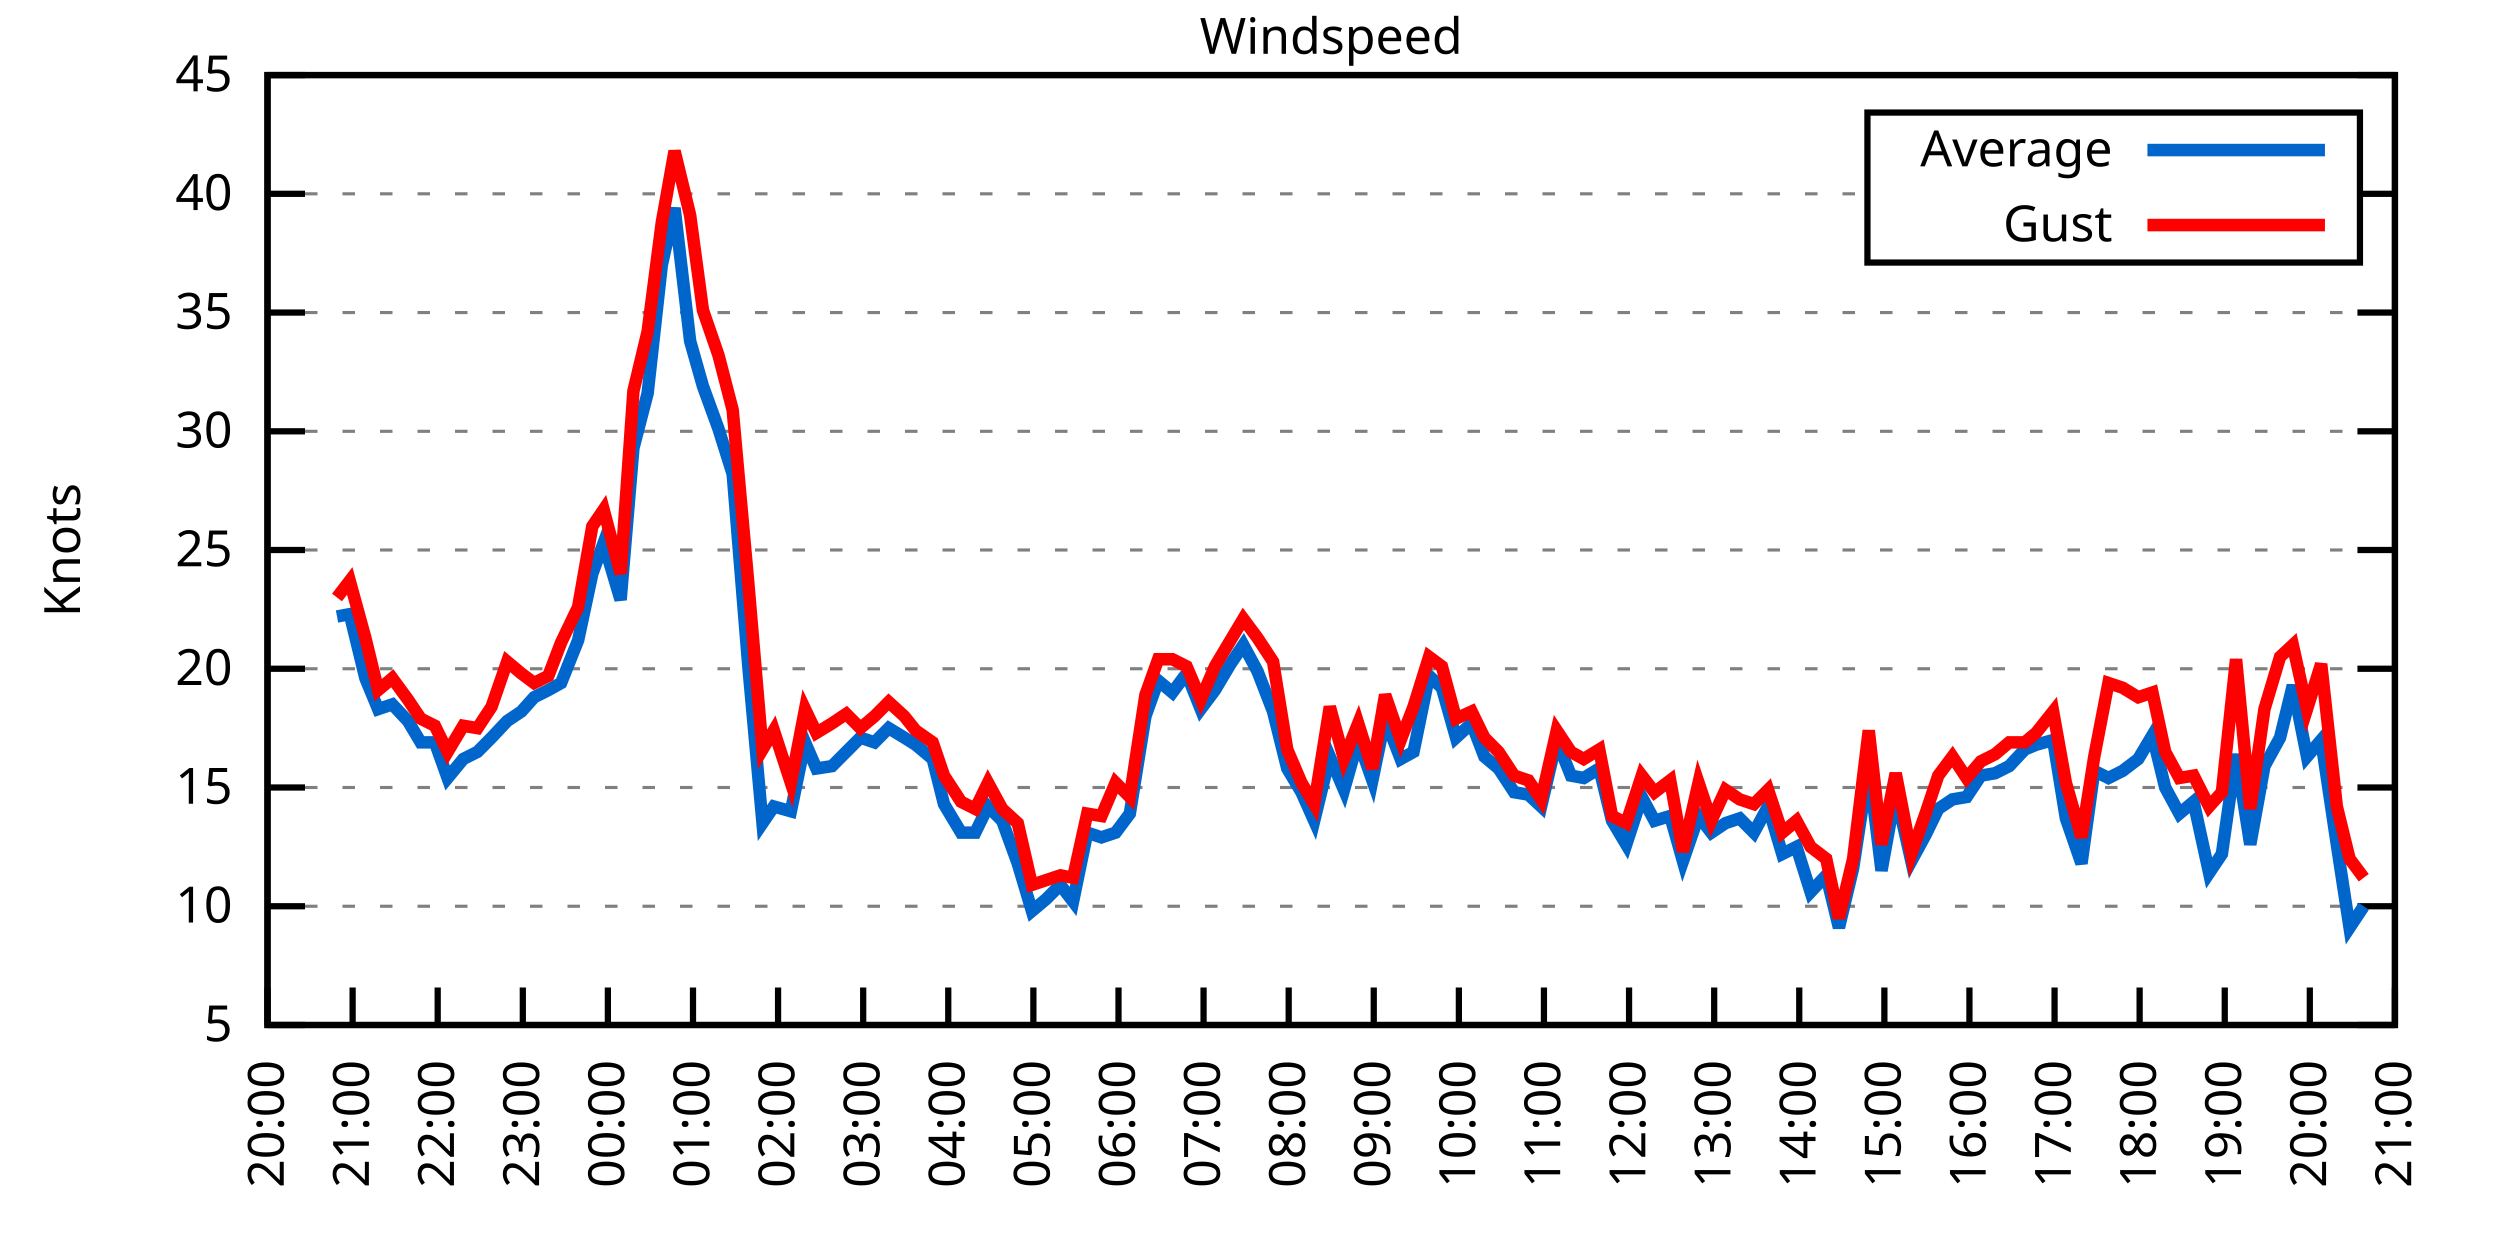
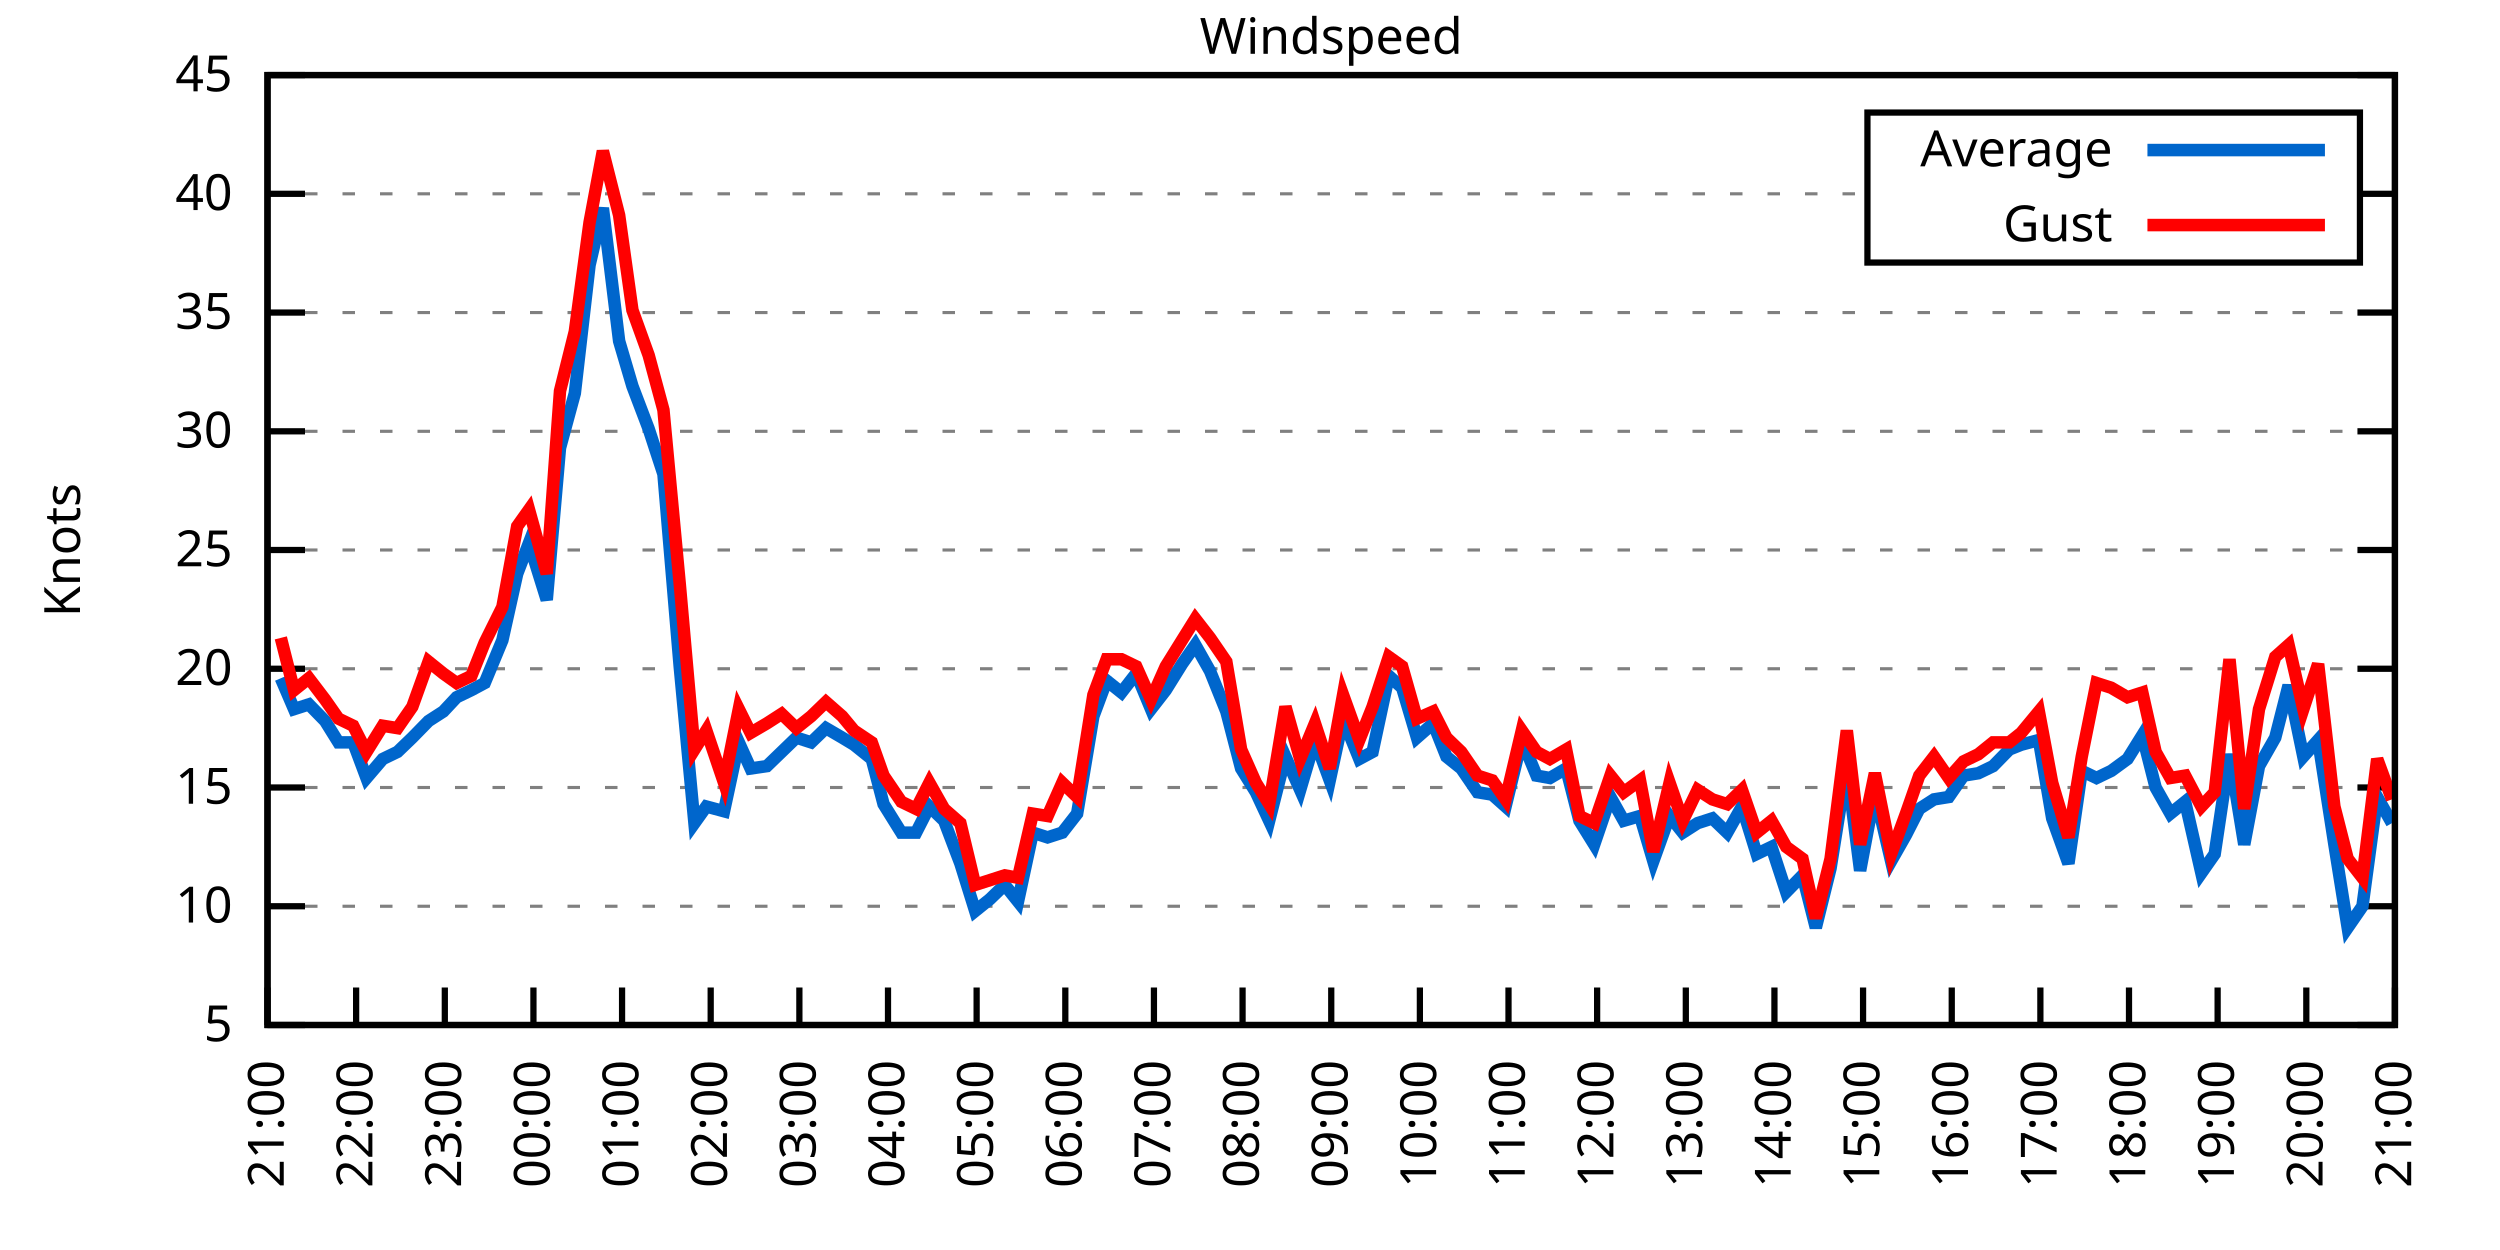
<svg xmlns="http://www.w3.org/2000/svg" xmlns:xlink="http://www.w3.org/1999/xlink" width="400" height="200" viewBox="0 0 400 200">
  <g id="gnuplot_canvas">
    <rect x="0" y="0" width="400" height="200" fill="none" />
    <defs>
      <circle id="gpDot" r="0.5" stroke-width="0.5" stroke="currentColor" />
      <path id="gpPt0" stroke-width="0.333" stroke="currentColor" d="M-1,0 h2 M0,-1 v2" />
      <path id="gpPt1" stroke-width="0.333" stroke="currentColor" d="M-1,-1 L1,1 M1,-1 L-1,1" />
      <path id="gpPt2" stroke-width="0.333" stroke="currentColor" d="M-1,0 L1,0 M0,-1 L0,1 M-1,-1 L1,1 M-1,1 L1,-1" />
      <rect id="gpPt3" stroke-width="0.333" stroke="currentColor" x="-1" y="-1" width="2" height="2" />
      <rect id="gpPt4" stroke-width="0.333" stroke="currentColor" fill="currentColor" x="-1" y="-1" width="2" height="2" />
      <circle id="gpPt5" stroke-width="0.333" stroke="currentColor" cx="0" cy="0" r="1" />
      <use xlink:href="#gpPt5" id="gpPt6" fill="currentColor" stroke="none" />
      <path id="gpPt7" stroke-width="0.333" stroke="currentColor" d="M0,-1.33 L-1.33,0.67 L1.33,0.67 z" />
      <use xlink:href="#gpPt7" id="gpPt8" fill="currentColor" stroke="none" />
      <use xlink:href="#gpPt7" id="gpPt9" stroke="currentColor" transform="rotate(180)" />
      <use xlink:href="#gpPt9" id="gpPt10" fill="currentColor" stroke="none" />
      <use xlink:href="#gpPt3" id="gpPt11" stroke="currentColor" transform="rotate(45)" />
      <use xlink:href="#gpPt11" id="gpPt12" fill="currentColor" stroke="none" />
      <path id="gpPt13" stroke-width="0.333" stroke="currentColor" d="M0,1.330 L1.265,0.411 L0.782,-1.067 L-0.782,-1.076 L-1.265,0.411 z" />
      <use xlink:href="#gpPt13" id="gpPt14" fill="currentColor" stroke="none" />
      <filter id="textbox" filterUnits="objectBoundingBox" x="0" y="0" height="1" width="1">
        <feFlood flood-color="white" flood-opacity="1" result="bgnd" />
        <feComposite in="SourceGraphic" in2="bgnd" operator="atop" />
      </filter>
      <filter id="greybox" filterUnits="objectBoundingBox" x="0" y="0" height="1" width="1">
        <feFlood flood-color="lightgrey" flood-opacity="1" result="grey" />
        <feComposite in="SourceGraphic" in2="grey" operator="atop" />
      </filter>
    </defs>
    <g fill="none" color="white" stroke="currentColor" stroke-width="1.00" stroke-linecap="butt" stroke-linejoin="miter">
</g>
    <g fill="none" color="black" stroke="currentColor" stroke-width="1.00" stroke-linecap="butt" stroke-linejoin="miter">
      <g stroke="none" shape-rendering="crispEdges">
        <polygon fill="rgb(255, 255, 255)" points="42.80,164.00 383.18,164.00 383.18,12.02 42.80,12.02 " />
      </g>
    </g>
    <g fill="none" color="black" stroke="currentColor" stroke-width="1.00" stroke-linecap="butt" stroke-linejoin="miter">
</g>
    <g fill="none" color="black" stroke="black" stroke-width="0.50" stroke-linecap="butt" stroke-linejoin="miter">
</g>
    <g fill="none" color="gray" stroke="currentColor" stroke-width="0.50" stroke-linecap="butt" stroke-linejoin="miter">
      <path stroke="gray" stroke-dasharray="2,4" class="gridline" d="M42.80,164.00 L383.19,164.00  " />
    </g>
    <g fill="none" color="gray" stroke="gray" stroke-width="1.00" stroke-linecap="butt" stroke-linejoin="miter">
</g>
    <g fill="none" color="black" stroke="currentColor" stroke-width="1.00" stroke-linecap="butt" stroke-linejoin="miter">
      <path stroke="black" d="M42.80,164.00 L48.80,164.00 M383.19,164.00 L377.19,164.00  " />
      <g transform="translate(37.20,166.60)" stroke="none" fill="black" font-family="Sans" font-size="8.00" text-anchor="end">
        <text>
          <tspan font-family="Sans"> 5</tspan>
        </text>
      </g>
    </g>
    <g fill="none" color="black" stroke="currentColor" stroke-width="1.00" stroke-linecap="butt" stroke-linejoin="miter">
</g>
    <g fill="none" color="black" stroke="black" stroke-width="0.50" stroke-linecap="butt" stroke-linejoin="miter">
</g>
    <g fill="none" color="gray" stroke="currentColor" stroke-width="0.50" stroke-linecap="butt" stroke-linejoin="miter">
      <path stroke="gray" stroke-dasharray="2,4" class="gridline" d="M42.80,145.00 L383.19,145.00  " />
    </g>
    <g fill="none" color="gray" stroke="gray" stroke-width="1.00" stroke-linecap="butt" stroke-linejoin="miter">
</g>
    <g fill="none" color="black" stroke="currentColor" stroke-width="1.00" stroke-linecap="butt" stroke-linejoin="miter">
      <path stroke="black" d="M42.80,145.00 L48.80,145.00 M383.19,145.00 L377.19,145.00  " />
      <g transform="translate(37.20,147.60)" stroke="none" fill="black" font-family="Sans" font-size="8.00" text-anchor="end">
        <text>
          <tspan font-family="Sans"> 10</tspan>
        </text>
      </g>
    </g>
    <g fill="none" color="black" stroke="currentColor" stroke-width="1.00" stroke-linecap="butt" stroke-linejoin="miter">
</g>
    <g fill="none" color="black" stroke="black" stroke-width="0.50" stroke-linecap="butt" stroke-linejoin="miter">
</g>
    <g fill="none" color="gray" stroke="currentColor" stroke-width="0.50" stroke-linecap="butt" stroke-linejoin="miter">
      <path stroke="gray" stroke-dasharray="2,4" class="gridline" d="M42.80,126.00 L383.19,126.00  " />
    </g>
    <g fill="none" color="gray" stroke="gray" stroke-width="1.00" stroke-linecap="butt" stroke-linejoin="miter">
</g>
    <g fill="none" color="black" stroke="currentColor" stroke-width="1.00" stroke-linecap="butt" stroke-linejoin="miter">
      <path stroke="black" d="M42.80,126.00 L48.80,126.00 M383.19,126.00 L377.19,126.00  " />
      <g transform="translate(37.20,128.60)" stroke="none" fill="black" font-family="Sans" font-size="8.00" text-anchor="end">
        <text>
          <tspan font-family="Sans"> 15</tspan>
        </text>
      </g>
    </g>
    <g fill="none" color="black" stroke="currentColor" stroke-width="1.00" stroke-linecap="butt" stroke-linejoin="miter">
</g>
    <g fill="none" color="black" stroke="black" stroke-width="0.50" stroke-linecap="butt" stroke-linejoin="miter">
</g>
    <g fill="none" color="gray" stroke="currentColor" stroke-width="0.50" stroke-linecap="butt" stroke-linejoin="miter">
      <path stroke="gray" stroke-dasharray="2,4" class="gridline" d="M42.80,107.00 L383.19,107.00  " />
    </g>
    <g fill="none" color="gray" stroke="gray" stroke-width="1.00" stroke-linecap="butt" stroke-linejoin="miter">
</g>
    <g fill="none" color="black" stroke="currentColor" stroke-width="1.00" stroke-linecap="butt" stroke-linejoin="miter">
      <path stroke="black" d="M42.80,107.00 L48.80,107.00 M383.19,107.00 L377.19,107.00  " />
      <g transform="translate(37.20,109.60)" stroke="none" fill="black" font-family="Sans" font-size="8.00" text-anchor="end">
        <text>
          <tspan font-family="Sans"> 20</tspan>
        </text>
      </g>
    </g>
    <g fill="none" color="black" stroke="currentColor" stroke-width="1.00" stroke-linecap="butt" stroke-linejoin="miter">
</g>
    <g fill="none" color="black" stroke="black" stroke-width="0.50" stroke-linecap="butt" stroke-linejoin="miter">
</g>
    <g fill="none" color="gray" stroke="currentColor" stroke-width="0.50" stroke-linecap="butt" stroke-linejoin="miter">
      <path stroke="gray" stroke-dasharray="2,4" class="gridline" d="M42.80,88.00 L383.19,88.00  " />
    </g>
    <g fill="none" color="gray" stroke="gray" stroke-width="1.00" stroke-linecap="butt" stroke-linejoin="miter">
</g>
    <g fill="none" color="black" stroke="currentColor" stroke-width="1.00" stroke-linecap="butt" stroke-linejoin="miter">
      <path stroke="black" d="M42.80,88.00 L48.80,88.00 M383.19,88.00 L377.19,88.00  " />
      <g transform="translate(37.20,90.60)" stroke="none" fill="black" font-family="Sans" font-size="8.00" text-anchor="end">
        <text>
          <tspan font-family="Sans"> 25</tspan>
        </text>
      </g>
    </g>
    <g fill="none" color="black" stroke="currentColor" stroke-width="1.00" stroke-linecap="butt" stroke-linejoin="miter">
</g>
    <g fill="none" color="black" stroke="black" stroke-width="0.50" stroke-linecap="butt" stroke-linejoin="miter">
</g>
    <g fill="none" color="gray" stroke="currentColor" stroke-width="0.50" stroke-linecap="butt" stroke-linejoin="miter">
      <path stroke="gray" stroke-dasharray="2,4" class="gridline" d="M42.80,69.01 L383.19,69.01  " />
    </g>
    <g fill="none" color="gray" stroke="gray" stroke-width="1.00" stroke-linecap="butt" stroke-linejoin="miter">
</g>
    <g fill="none" color="black" stroke="currentColor" stroke-width="1.00" stroke-linecap="butt" stroke-linejoin="miter">
      <path stroke="black" d="M42.80,69.01 L48.80,69.01 M383.19,69.01 L377.19,69.01  " />
      <g transform="translate(37.20,71.61)" stroke="none" fill="black" font-family="Sans" font-size="8.00" text-anchor="end">
        <text>
          <tspan font-family="Sans"> 30</tspan>
        </text>
      </g>
    </g>
    <g fill="none" color="black" stroke="currentColor" stroke-width="1.00" stroke-linecap="butt" stroke-linejoin="miter">
</g>
    <g fill="none" color="black" stroke="black" stroke-width="0.50" stroke-linecap="butt" stroke-linejoin="miter">
</g>
    <g fill="none" color="gray" stroke="currentColor" stroke-width="0.50" stroke-linecap="butt" stroke-linejoin="miter">
      <path stroke="gray" stroke-dasharray="2,4" class="gridline" d="M42.80,50.01 L383.19,50.01  " />
    </g>
    <g fill="none" color="gray" stroke="gray" stroke-width="1.00" stroke-linecap="butt" stroke-linejoin="miter">
</g>
    <g fill="none" color="black" stroke="currentColor" stroke-width="1.00" stroke-linecap="butt" stroke-linejoin="miter">
      <path stroke="black" d="M42.80,50.01 L48.80,50.01 M383.19,50.01 L377.19,50.01  " />
      <g transform="translate(37.20,52.61)" stroke="none" fill="black" font-family="Sans" font-size="8.00" text-anchor="end">
        <text>
          <tspan font-family="Sans"> 35</tspan>
        </text>
      </g>
    </g>
    <g fill="none" color="black" stroke="currentColor" stroke-width="1.00" stroke-linecap="butt" stroke-linejoin="miter">
</g>
    <g fill="none" color="black" stroke="black" stroke-width="0.50" stroke-linecap="butt" stroke-linejoin="miter">
</g>
    <g fill="none" color="gray" stroke="currentColor" stroke-width="0.50" stroke-linecap="butt" stroke-linejoin="miter">
      <path stroke="gray" stroke-dasharray="2,4" class="gridline" d="M42.80,31.01 L298.79,31.01 M377.59,31.01 L383.19,31.01  " />
    </g>
    <g fill="none" color="gray" stroke="gray" stroke-width="1.00" stroke-linecap="butt" stroke-linejoin="miter">
</g>
    <g fill="none" color="black" stroke="currentColor" stroke-width="1.00" stroke-linecap="butt" stroke-linejoin="miter">
      <path stroke="black" d="M42.80,31.01 L48.80,31.01 M383.19,31.01 L377.19,31.01  " />
      <g transform="translate(37.20,33.61)" stroke="none" fill="black" font-family="Sans" font-size="8.00" text-anchor="end">
        <text>
          <tspan font-family="Sans"> 40</tspan>
        </text>
      </g>
    </g>
    <g fill="none" color="black" stroke="currentColor" stroke-width="1.00" stroke-linecap="butt" stroke-linejoin="miter">
</g>
    <g fill="none" color="black" stroke="black" stroke-width="0.50" stroke-linecap="butt" stroke-linejoin="miter">
</g>
    <g fill="none" color="gray" stroke="currentColor" stroke-width="0.50" stroke-linecap="butt" stroke-linejoin="miter">
      <path stroke="gray" stroke-dasharray="2,4" class="gridline" d="M42.80,12.01 L383.19,12.01  " />
    </g>
    <g fill="none" color="gray" stroke="gray" stroke-width="1.00" stroke-linecap="butt" stroke-linejoin="miter">
</g>
    <g fill="none" color="black" stroke="currentColor" stroke-width="1.00" stroke-linecap="butt" stroke-linejoin="miter">
      <path stroke="black" d="M42.80,12.01 L48.80,12.01 M383.19,12.01 L377.19,12.01  " />
      <g transform="translate(37.20,14.61)" stroke="none" fill="black" font-family="Sans" font-size="8.00" text-anchor="end">
        <text>
          <tspan font-family="Sans"> 45</tspan>
        </text>
      </g>
    </g>
    <g fill="none" color="black" stroke="currentColor" stroke-width="1.00" stroke-linecap="butt" stroke-linejoin="miter">
      <path stroke="black" d="M42.80,164.00 L42.80,158.00  " />
      <g transform="translate(45.40,169.60) rotate(270.00)" stroke="none" fill="black" font-family="Sans" font-size="8.00" text-anchor="end">
        <text>
-           <tspan font-family="Sans">20:00</tspan>
-         </text>
-       </g>
-     </g>
-     <g fill="none" color="black" stroke="currentColor" stroke-width="1.00" stroke-linecap="butt" stroke-linejoin="miter">
-       <path stroke="black" d="M56.42,164.00 L56.42,158.00  " />
-       <g transform="translate(59.02,169.60) rotate(270.00)" stroke="none" fill="black" font-family="Sans" font-size="8.00" text-anchor="end">
-         <text>
          <tspan font-family="Sans">21:00</tspan>
        </text>
      </g>
    </g>
    <g fill="none" color="black" stroke="currentColor" stroke-width="1.00" stroke-linecap="butt" stroke-linejoin="miter">
-       <path stroke="black" d="M70.03,164.00 L70.03,158.00  " />
-       <g transform="translate(72.63,169.60) rotate(270.00)" stroke="none" fill="black" font-family="Sans" font-size="8.00" text-anchor="end">
+       <path stroke="black" d="M56.98,164.00 L56.98,158.00  " />
+       <g transform="translate(59.58,169.60) rotate(270.00)" stroke="none" fill="black" font-family="Sans" font-size="8.00" text-anchor="end">
        <text>
          <tspan font-family="Sans">22:00</tspan>
        </text>
      </g>
    </g>
    <g fill="none" color="black" stroke="currentColor" stroke-width="1.00" stroke-linecap="butt" stroke-linejoin="miter">
-       <path stroke="black" d="M83.65,164.00 L83.65,158.00  " />
-       <g transform="translate(86.25,169.60) rotate(270.00)" stroke="none" fill="black" font-family="Sans" font-size="8.00" text-anchor="end">
+       <path stroke="black" d="M71.17,164.00 L71.17,158.00  " />
+       <g transform="translate(73.77,169.60) rotate(270.00)" stroke="none" fill="black" font-family="Sans" font-size="8.00" text-anchor="end">
        <text>
          <tspan font-family="Sans">23:00</tspan>
        </text>
      </g>
    </g>
    <g fill="none" color="black" stroke="currentColor" stroke-width="1.00" stroke-linecap="butt" stroke-linejoin="miter">
-       <path stroke="black" d="M97.26,164.00 L97.26,158.00  " />
-       <g transform="translate(99.86,169.60) rotate(270.00)" stroke="none" fill="black" font-family="Sans" font-size="8.00" text-anchor="end">
+       <path stroke="black" d="M85.35,164.00 L85.35,158.00  " />
+       <g transform="translate(87.95,169.60) rotate(270.00)" stroke="none" fill="black" font-family="Sans" font-size="8.00" text-anchor="end">
        <text>
          <tspan font-family="Sans">00:00</tspan>
        </text>
      </g>
    </g>
    <g fill="none" color="black" stroke="currentColor" stroke-width="1.00" stroke-linecap="butt" stroke-linejoin="miter">
-       <path stroke="black" d="M110.88,164.00 L110.88,158.00  " />
-       <g transform="translate(113.48,169.60) rotate(270.00)" stroke="none" fill="black" font-family="Sans" font-size="8.00" text-anchor="end">
+       <path stroke="black" d="M99.53,164.00 L99.53,158.00  " />
+       <g transform="translate(102.13,169.60) rotate(270.00)" stroke="none" fill="black" font-family="Sans" font-size="8.00" text-anchor="end">
        <text>
          <tspan font-family="Sans">01:00</tspan>
        </text>
      </g>
    </g>
    <g fill="none" color="black" stroke="currentColor" stroke-width="1.00" stroke-linecap="butt" stroke-linejoin="miter">
-       <path stroke="black" d="M124.49,164.00 L124.49,158.00  " />
-       <g transform="translate(127.09,169.60) rotate(270.00)" stroke="none" fill="black" font-family="Sans" font-size="8.00" text-anchor="end">
+       <path stroke="black" d="M113.71,164.00 L113.71,158.00  " />
+       <g transform="translate(116.31,169.60) rotate(270.00)" stroke="none" fill="black" font-family="Sans" font-size="8.00" text-anchor="end">
        <text>
          <tspan font-family="Sans">02:00</tspan>
        </text>
      </g>
    </g>
    <g fill="none" color="black" stroke="currentColor" stroke-width="1.00" stroke-linecap="butt" stroke-linejoin="miter">
-       <path stroke="black" d="M138.11,164.00 L138.11,158.00  " />
-       <g transform="translate(140.71,169.60) rotate(270.00)" stroke="none" fill="black" font-family="Sans" font-size="8.00" text-anchor="end">
+       <path stroke="black" d="M127.90,164.00 L127.90,158.00  " />
+       <g transform="translate(130.50,169.60) rotate(270.00)" stroke="none" fill="black" font-family="Sans" font-size="8.00" text-anchor="end">
        <text>
          <tspan font-family="Sans">03:00</tspan>
        </text>
      </g>
    </g>
    <g fill="none" color="black" stroke="currentColor" stroke-width="1.00" stroke-linecap="butt" stroke-linejoin="miter">
-       <path stroke="black" d="M151.72,164.00 L151.72,158.00  " />
-       <g transform="translate(154.32,169.60) rotate(270.00)" stroke="none" fill="black" font-family="Sans" font-size="8.00" text-anchor="end">
+       <path stroke="black" d="M142.08,164.00 L142.08,158.00  " />
+       <g transform="translate(144.68,169.60) rotate(270.00)" stroke="none" fill="black" font-family="Sans" font-size="8.00" text-anchor="end">
        <text>
          <tspan font-family="Sans">04:00</tspan>
        </text>
      </g>
    </g>
    <g fill="none" color="black" stroke="currentColor" stroke-width="1.00" stroke-linecap="butt" stroke-linejoin="miter">
-       <path stroke="black" d="M165.34,164.00 L165.34,158.00  " />
-       <g transform="translate(167.94,169.60) rotate(270.00)" stroke="none" fill="black" font-family="Sans" font-size="8.00" text-anchor="end">
+       <path stroke="black" d="M156.26,164.00 L156.26,158.00  " />
+       <g transform="translate(158.86,169.60) rotate(270.00)" stroke="none" fill="black" font-family="Sans" font-size="8.00" text-anchor="end">
        <text>
          <tspan font-family="Sans">05:00</tspan>
        </text>
      </g>
    </g>
    <g fill="none" color="black" stroke="currentColor" stroke-width="1.00" stroke-linecap="butt" stroke-linejoin="miter">
-       <path stroke="black" d="M178.96,164.00 L178.96,158.00  " />
-       <g transform="translate(181.56,169.60) rotate(270.00)" stroke="none" fill="black" font-family="Sans" font-size="8.00" text-anchor="end">
+       <path stroke="black" d="M170.45,164.00 L170.45,158.00  " />
+       <g transform="translate(173.05,169.60) rotate(270.00)" stroke="none" fill="black" font-family="Sans" font-size="8.00" text-anchor="end">
        <text>
          <tspan font-family="Sans">06:00</tspan>
        </text>
      </g>
    </g>
    <g fill="none" color="black" stroke="currentColor" stroke-width="1.00" stroke-linecap="butt" stroke-linejoin="miter">
-       <path stroke="black" d="M192.57,164.00 L192.57,158.00  " />
-       <g transform="translate(195.17,169.60) rotate(270.00)" stroke="none" fill="black" font-family="Sans" font-size="8.00" text-anchor="end">
+       <path stroke="black" d="M184.63,164.00 L184.63,158.00  " />
+       <g transform="translate(187.23,169.60) rotate(270.00)" stroke="none" fill="black" font-family="Sans" font-size="8.00" text-anchor="end">
        <text>
          <tspan font-family="Sans">07:00</tspan>
        </text>
      </g>
    </g>
    <g fill="none" color="black" stroke="currentColor" stroke-width="1.00" stroke-linecap="butt" stroke-linejoin="miter">
-       <path stroke="black" d="M206.19,164.00 L206.19,158.00  " />
-       <g transform="translate(208.79,169.60) rotate(270.00)" stroke="none" fill="black" font-family="Sans" font-size="8.00" text-anchor="end">
+       <path stroke="black" d="M198.81,164.00 L198.81,158.00  " />
+       <g transform="translate(201.41,169.60) rotate(270.00)" stroke="none" fill="black" font-family="Sans" font-size="8.00" text-anchor="end">
        <text>
          <tspan font-family="Sans">08:00</tspan>
        </text>
      </g>
    </g>
    <g fill="none" color="black" stroke="currentColor" stroke-width="1.00" stroke-linecap="butt" stroke-linejoin="miter">
-       <path stroke="black" d="M219.80,164.00 L219.80,158.00  " />
-       <g transform="translate(222.40,169.60) rotate(270.00)" stroke="none" fill="black" font-family="Sans" font-size="8.00" text-anchor="end">
+       <path stroke="black" d="M213.00,164.00 L213.00,158.00  " />
+       <g transform="translate(215.60,169.60) rotate(270.00)" stroke="none" fill="black" font-family="Sans" font-size="8.00" text-anchor="end">
        <text>
          <tspan font-family="Sans">09:00</tspan>
        </text>
      </g>
    </g>
    <g fill="none" color="black" stroke="currentColor" stroke-width="1.00" stroke-linecap="butt" stroke-linejoin="miter">
-       <path stroke="black" d="M233.42,164.00 L233.42,158.00  " />
-       <g transform="translate(236.02,169.60) rotate(270.00)" stroke="none" fill="black" font-family="Sans" font-size="8.00" text-anchor="end">
+       <path stroke="black" d="M227.18,164.00 L227.18,158.00  " />
+       <g transform="translate(229.78,169.60) rotate(270.00)" stroke="none" fill="black" font-family="Sans" font-size="8.00" text-anchor="end">
        <text>
          <tspan font-family="Sans">10:00</tspan>
        </text>
      </g>
    </g>
    <g fill="none" color="black" stroke="currentColor" stroke-width="1.00" stroke-linecap="butt" stroke-linejoin="miter">
-       <path stroke="black" d="M247.03,164.00 L247.03,158.00  " />
-       <g transform="translate(249.63,169.60) rotate(270.00)" stroke="none" fill="black" font-family="Sans" font-size="8.00" text-anchor="end">
+       <path stroke="black" d="M241.36,164.00 L241.36,158.00  " />
+       <g transform="translate(243.96,169.60) rotate(270.00)" stroke="none" fill="black" font-family="Sans" font-size="8.00" text-anchor="end">
        <text>
          <tspan font-family="Sans">11:00</tspan>
        </text>
      </g>
    </g>
    <g fill="none" color="black" stroke="currentColor" stroke-width="1.00" stroke-linecap="butt" stroke-linejoin="miter">
-       <path stroke="black" d="M260.65,164.00 L260.65,158.00  " />
-       <g transform="translate(263.25,169.60) rotate(270.00)" stroke="none" fill="black" font-family="Sans" font-size="8.00" text-anchor="end">
+       <path stroke="black" d="M255.54,164.00 L255.54,158.00  " />
+       <g transform="translate(258.14,169.60) rotate(270.00)" stroke="none" fill="black" font-family="Sans" font-size="8.00" text-anchor="end">
        <text>
          <tspan font-family="Sans">12:00</tspan>
        </text>
      </g>
    </g>
    <g fill="none" color="black" stroke="currentColor" stroke-width="1.00" stroke-linecap="butt" stroke-linejoin="miter">
-       <path stroke="black" d="M274.27,164.00 L274.27,158.00  " />
-       <g transform="translate(276.87,169.60) rotate(270.00)" stroke="none" fill="black" font-family="Sans" font-size="8.00" text-anchor="end">
+       <path stroke="black" d="M269.73,164.00 L269.73,158.00  " />
+       <g transform="translate(272.33,169.60) rotate(270.00)" stroke="none" fill="black" font-family="Sans" font-size="8.00" text-anchor="end">
        <text>
          <tspan font-family="Sans">13:00</tspan>
        </text>
      </g>
    </g>
    <g fill="none" color="black" stroke="currentColor" stroke-width="1.00" stroke-linecap="butt" stroke-linejoin="miter">
-       <path stroke="black" d="M287.88,164.00 L287.88,158.00  " />
-       <g transform="translate(290.48,169.60) rotate(270.00)" stroke="none" fill="black" font-family="Sans" font-size="8.00" text-anchor="end">
+       <path stroke="black" d="M283.91,164.00 L283.91,158.00  " />
+       <g transform="translate(286.51,169.60) rotate(270.00)" stroke="none" fill="black" font-family="Sans" font-size="8.00" text-anchor="end">
        <text>
          <tspan font-family="Sans">14:00</tspan>
        </text>
      </g>
    </g>
    <g fill="none" color="black" stroke="currentColor" stroke-width="1.00" stroke-linecap="butt" stroke-linejoin="miter">
-       <path stroke="black" d="M301.50,164.00 L301.50,158.00  " />
-       <g transform="translate(304.10,169.60) rotate(270.00)" stroke="none" fill="black" font-family="Sans" font-size="8.00" text-anchor="end">
+       <path stroke="black" d="M298.09,164.00 L298.09,158.00  " />
+       <g transform="translate(300.69,169.60) rotate(270.00)" stroke="none" fill="black" font-family="Sans" font-size="8.00" text-anchor="end">
        <text>
          <tspan font-family="Sans">15:00</tspan>
        </text>
      </g>
    </g>
    <g fill="none" color="black" stroke="currentColor" stroke-width="1.00" stroke-linecap="butt" stroke-linejoin="miter">
-       <path stroke="black" d="M315.11,164.00 L315.11,158.00  " />
-       <g transform="translate(317.71,169.60) rotate(270.00)" stroke="none" fill="black" font-family="Sans" font-size="8.00" text-anchor="end">
+       <path stroke="black" d="M312.28,164.00 L312.28,158.00  " />
+       <g transform="translate(314.88,169.60) rotate(270.00)" stroke="none" fill="black" font-family="Sans" font-size="8.00" text-anchor="end">
        <text>
          <tspan font-family="Sans">16:00</tspan>
        </text>
      </g>
    </g>
    <g fill="none" color="black" stroke="currentColor" stroke-width="1.00" stroke-linecap="butt" stroke-linejoin="miter">
-       <path stroke="black" d="M328.73,164.00 L328.73,158.00  " />
-       <g transform="translate(331.33,169.60) rotate(270.00)" stroke="none" fill="black" font-family="Sans" font-size="8.00" text-anchor="end">
+       <path stroke="black" d="M326.46,164.00 L326.46,158.00  " />
+       <g transform="translate(329.06,169.60) rotate(270.00)" stroke="none" fill="black" font-family="Sans" font-size="8.00" text-anchor="end">
        <text>
          <tspan font-family="Sans">17:00</tspan>
        </text>
      </g>
    </g>
    <g fill="none" color="black" stroke="currentColor" stroke-width="1.00" stroke-linecap="butt" stroke-linejoin="miter">
-       <path stroke="black" d="M342.34,164.00 L342.34,158.00  " />
-       <g transform="translate(344.94,169.60) rotate(270.00)" stroke="none" fill="black" font-family="Sans" font-size="8.00" text-anchor="end">
+       <path stroke="black" d="M340.64,164.00 L340.64,158.00  " />
+       <g transform="translate(343.24,169.60) rotate(270.00)" stroke="none" fill="black" font-family="Sans" font-size="8.00" text-anchor="end">
        <text>
          <tspan font-family="Sans">18:00</tspan>
        </text>
      </g>
    </g>
    <g fill="none" color="black" stroke="currentColor" stroke-width="1.00" stroke-linecap="butt" stroke-linejoin="miter">
-       <path stroke="black" d="M355.96,164.00 L355.96,158.00  " />
-       <g transform="translate(358.56,169.60) rotate(270.00)" stroke="none" fill="black" font-family="Sans" font-size="8.00" text-anchor="end">
+       <path stroke="black" d="M354.82,164.00 L354.82,158.00  " />
+       <g transform="translate(357.42,169.60) rotate(270.00)" stroke="none" fill="black" font-family="Sans" font-size="8.00" text-anchor="end">
        <text>
          <tspan font-family="Sans">19:00</tspan>
        </text>
      </g>
    </g>
    <g fill="none" color="black" stroke="currentColor" stroke-width="1.00" stroke-linecap="butt" stroke-linejoin="miter">
-       <path stroke="black" d="M369.57,164.00 L369.57,158.00  " />
-       <g transform="translate(372.17,169.60) rotate(270.00)" stroke="none" fill="black" font-family="Sans" font-size="8.00" text-anchor="end">
+       <path stroke="black" d="M369.01,164.00 L369.01,158.00  " />
+       <g transform="translate(371.61,169.60) rotate(270.00)" stroke="none" fill="black" font-family="Sans" font-size="8.00" text-anchor="end">
        <text>
          <tspan font-family="Sans">20:00</tspan>
        </text>
      </g>
    </g>
    <g fill="none" color="black" stroke="currentColor" stroke-width="1.00" stroke-linecap="butt" stroke-linejoin="miter">
      <path stroke="black" d="M383.19,164.00 L383.19,158.00  " />
      <g transform="translate(385.79,169.60) rotate(270.00)" stroke="none" fill="black" font-family="Sans" font-size="8.00" text-anchor="end">
        <text>
          <tspan font-family="Sans">21:00</tspan>
        </text>
      </g>
    </g>
    <g fill="none" color="black" stroke="currentColor" stroke-width="1.00" stroke-linecap="butt" stroke-linejoin="miter">
</g>
    <g fill="none" color="black" stroke="currentColor" stroke-width="1.00" stroke-linecap="butt" stroke-linejoin="miter">
      <path stroke="black" d="M42.80,12.01 L42.80,164.00 L383.19,164.00 L383.19,12.01 L42.80,12.01 Z  " />
    </g>
    <g fill="none" color="black" stroke="currentColor" stroke-width="1.00" stroke-linecap="butt" stroke-linejoin="miter">
</g>
    <g fill="none" color="black" stroke="currentColor" stroke-width="1.00" stroke-linecap="butt" stroke-linejoin="miter">
      <path stroke="black" d="M298.79,42.01 L298.79,18.01 L377.59,18.01 L377.59,42.01 L298.79,42.01 Z  " />
    </g>
    <g id="Windspeed_plot_1">
      <g fill="none" color="white" stroke="black" stroke-width="2.00" stroke-linecap="butt" stroke-linejoin="miter">
</g>
      <g fill="none" color="black" stroke="currentColor" stroke-width="2.00" stroke-linecap="butt" stroke-linejoin="miter">
        <g transform="translate(337.99,26.61)" stroke="none" fill="black" font-family="Sans" font-size="8.00" text-anchor="end">
          <text>
            <tspan font-family="Sans">Average</tspan>
          </text>
        </g>
      </g>
      <g fill="none" color="black" stroke="currentColor" stroke-width="2.00" stroke-linecap="butt" stroke-linejoin="miter">
-         <path stroke="rgb(  0, 102, 204)" d="M343.59,24.01 L371.99,24.01 M53.92,98.64 L55.96,98.26 L58.46,108.52 L60.50,113.46 L62.77,112.70 L65.27,115.36   L67.31,118.78 L69.58,118.78 L71.62,124.48 L74.12,121.44 L76.39,120.30 L78.65,118.02 L81.15,115.36 L83.42,113.84   L85.46,111.56 L87.73,110.42 L89.77,109.28 L92.50,102.44 L94.77,91.80 L96.58,86.87 L99.30,95.98 L101.35,71.67   L103.62,62.93 L105.89,42.41 L107.93,33.29 L110.42,54.57 L112.47,61.79 L114.96,68.63 L117.23,75.85 L119.73,106.62   L122.00,131.70 L123.81,129.04 L126.54,129.80 L128.81,118.78 L130.62,122.96 L133.12,122.58 L135.39,120.30 L137.66,118.02   L139.92,118.78 L142.19,116.50 L144.69,118.02 L146.51,119.16 L149.23,121.44 L151.04,128.66 L153.77,133.22 L156.04,133.22   L158.08,129.04 L160.35,131.32 L162.84,138.16 L165.11,145.76 L167.38,143.86 L169.65,141.58 L171.69,144.24 L173.96,133.22   L176.23,133.98 L178.50,133.22 L180.77,130.18 L183.27,114.60 L185.31,108.90 L187.58,110.80 L189.85,107.76 L192.12,113.46   L194.39,110.42 L196.88,106.24 L198.93,103.20 L201.19,107.38 L203.69,113.84 L205.96,122.96 L208.23,126.76 L210.27,131.32   L212.77,121.06 L215.04,126.38 L217.31,118.40 L219.58,124.86 L221.62,114.98 L224.11,121.44 L226.16,120.30 L228.65,108.14   L230.70,110.04 L232.96,118.02 L235.46,115.74 L237.50,121.06 L239.77,122.96 L242.27,126.76 L244.54,127.14 L246.58,129.04   L249.08,118.40 L251.35,124.10 L253.39,124.48 L255.88,122.96 L257.93,131.32 L260.20,135.12 L262.69,127.52 L264.73,131.32   L267.23,130.56 L269.27,137.78 L271.77,130.56 L273.81,133.22 L276.08,131.70 L278.35,130.94 L280.62,133.22 L282.89,129.04   L285.16,136.64 L287.43,135.50 L289.70,142.72 L292.19,140.06 L294.23,148.42 L296.50,138.92 L299.00,122.58 L301.04,139.30   L303.31,126.76 L305.81,137.78 L308.08,133.60 L310.12,129.42 L312.39,127.90 L314.66,127.52 L316.93,124.10 L319.20,123.72   L321.47,122.58 L323.96,119.92 L325.78,119.16 L328.50,118.40 L330.54,130.94 L333.04,138.16 L335.08,123.34 L337.35,124.48   L339.62,123.34 L342.12,121.44 L344.39,117.64 L346.43,126.00 L348.70,130.18 L350.97,128.28 L353.46,139.68 L355.50,136.64   L357.77,120.68 L360.04,135.12 L362.31,122.58 L364.81,118.02 L366.85,109.66 L369.12,121.06 L371.39,118.40 L373.89,135.12   L375.93,148.42 L378.20,145.00  " />
+         <path stroke="rgb(  0, 102, 204)" d="M343.59,24.01 L371.99,24.01 M44.93,108.52 L47.05,113.46 L49.42,112.70 L52.02,115.36 L54.15,118.78 L56.51,118.78   L58.64,124.48 L61.24,121.44 L63.60,120.30 L65.97,118.02 L68.57,115.36 L70.93,113.84 L73.06,111.56 L75.42,110.42   L77.55,109.28 L80.38,102.44 L82.75,91.80 L84.64,86.87 L87.48,95.98 L89.60,71.67 L91.97,62.93 L94.33,42.41   L96.46,33.29 L99.06,54.57 L101.19,61.79 L103.79,68.63 L106.15,75.85 L108.75,106.62 L111.11,131.70 L113.01,129.04   L115.84,129.80 L118.21,118.78 L120.10,122.96 L122.70,122.58 L125.06,120.30 L127.42,118.02 L129.79,118.78 L132.15,116.50   L134.75,118.02 L136.64,119.16 L139.48,121.44 L141.37,128.66 L144.21,133.22 L146.57,133.22 L148.70,129.04 L151.06,131.32   L153.66,138.16 L156.03,145.76 L158.39,143.86 L160.75,141.58 L162.88,144.24 L165.25,133.22 L167.61,133.98 L169.97,133.22   L172.34,130.18 L174.94,114.60 L177.06,108.90 L179.43,110.80 L181.79,107.76 L184.16,113.46 L186.52,110.42 L189.12,106.24   L191.25,103.20 L193.61,107.38 L196.21,113.84 L198.58,122.96 L200.94,126.76 L203.07,131.32 L205.67,121.06 L208.03,126.38   L210.39,118.40 L212.76,124.86 L214.89,114.98 L217.49,121.44 L219.61,120.30 L222.21,108.14 L224.34,110.04 L226.71,118.02   L229.31,115.74 L231.43,121.06 L233.80,122.96 L236.40,126.76 L238.76,127.14 L240.89,129.04 L243.49,118.40 L245.85,124.10   L247.98,124.48 L250.58,122.96 L252.71,131.32 L255.07,135.12 L257.67,127.52 L259.80,131.32 L262.40,130.56 L264.53,137.78   L267.13,130.56 L269.25,133.22 L271.62,131.70 L273.98,130.94 L276.35,133.22 L278.71,129.04 L281.07,136.64 L283.44,135.50   L285.80,142.72 L288.40,140.06 L290.53,148.42 L292.89,138.92 L295.49,122.58 L297.62,139.30 L299.98,126.76 L302.58,137.78   L304.95,133.60 L307.08,129.42 L309.44,127.90 L311.80,127.52 L314.17,124.10 L316.53,123.72 L318.89,122.58 L321.49,119.92   L323.39,119.16 L326.22,118.40 L328.35,130.94 L330.95,138.16 L333.08,123.34 L335.44,124.48 L337.80,123.34 L340.40,121.44   L342.77,117.64 L344.90,126.00 L347.26,130.18 L349.62,128.28 L352.22,139.68 L354.35,136.64 L356.72,120.68 L359.08,135.12   L361.44,122.58 L364.04,118.02 L366.17,109.66 L368.53,121.06 L370.90,118.40 L373.50,135.12 L375.63,148.42 L377.99,145.00   L380.35,127.52 L382.72,131.70  " />
      </g>
    </g>
    <g id="Windspeed_plot_2">
      <g fill="none" color="black" stroke="currentColor" stroke-width="2.00" stroke-linecap="butt" stroke-linejoin="miter">
        <g transform="translate(337.99,38.61)" stroke="none" fill="black" font-family="Sans" font-size="8.00" text-anchor="end">
          <text>
            <tspan font-family="Sans">Gust</tspan>
          </text>
        </g>
      </g>
      <g fill="none" color="black" stroke="currentColor" stroke-width="2.00" stroke-linecap="butt" stroke-linejoin="miter">
-         <path stroke="rgb(255,   0,   0)" d="M343.59,36.01 L371.99,36.01 M53.92,95.60 L55.96,92.94 L58.46,102.06 L60.50,110.42 L62.77,108.52 L65.27,111.94   L67.31,114.98 L69.58,116.12 L71.62,120.30 L74.12,116.12 L76.39,116.50 L78.65,113.08 L81.15,105.86 L83.42,107.76   L85.46,109.28 L87.73,108.14 L89.77,102.82 L92.50,97.12 L94.77,84.21 L96.58,81.55 L99.30,91.80 L101.35,62.55   L103.62,53.05 L105.89,35.57 L107.93,24.17 L110.42,34.43 L112.47,49.63 L114.96,56.85 L117.23,65.59 L119.73,93.32   L122.00,119.92 L123.81,116.88 L126.54,125.24 L128.81,113.46 L130.62,117.26 L133.12,115.74 L135.39,114.22 L137.66,116.50   L139.92,114.60 L142.19,112.32 L144.69,114.60 L146.51,116.88 L149.23,118.78 L151.04,124.10 L153.77,128.28 L156.04,129.42   L158.08,125.24 L160.35,129.42 L162.84,131.70 L165.11,141.58 L167.38,140.82 L169.65,140.06 L171.69,140.44 L173.96,130.18   L176.23,130.56 L178.50,125.24 L180.77,127.52 L183.27,111.18 L185.31,105.48 L187.58,105.48 L189.85,106.62 L192.12,111.94   L194.39,106.62 L196.88,102.44 L198.93,99.02 L201.19,102.06 L203.69,105.86 L205.96,119.92 L208.23,125.24 L210.27,128.66   L212.77,113.08 L215.04,121.44 L217.31,115.74 L219.58,122.96 L221.62,111.18 L224.11,118.40 L226.16,113.08 L228.65,105.10   L230.70,106.62 L232.96,114.98 L235.46,113.84 L237.50,118.02 L239.77,120.30 L242.27,124.10 L244.54,124.86 L246.58,127.90   L249.08,116.88 L251.35,120.30 L253.39,121.44 L255.88,119.92 L257.93,130.56 L260.20,131.70 L262.69,124.10 L264.73,126.76   L267.23,124.86 L269.27,136.26 L271.77,125.24 L273.81,131.32 L276.08,126.38 L278.35,127.90 L280.62,128.66 L282.89,126.38   L285.16,133.22 L287.43,131.32 L289.70,135.50 L292.19,137.40 L294.23,146.90 L296.50,137.40 L299.00,116.88 L301.04,135.12   L303.31,123.72 L305.81,136.64 L308.08,130.18 L310.12,124.10 L312.39,121.06 L314.66,124.48 L316.93,121.82 L319.20,120.68   L321.47,118.78 L323.96,118.78 L325.78,117.26 L328.50,113.84 L330.54,125.24 L333.04,133.98 L335.08,121.06 L337.35,109.28   L339.62,110.04 L342.12,111.56 L344.39,110.80 L346.43,120.30 L348.70,124.48 L350.97,124.10 L353.46,129.04 L355.50,126.76   L357.77,105.48 L360.04,129.42 L362.31,113.46 L364.81,105.10 L366.85,103.20 L369.12,113.46 L371.39,106.24 L373.89,129.04   L375.93,137.40 L378.20,140.44  " />
+         <path stroke="rgb(255,   0,   0)" d="M343.59,36.01 L371.99,36.01 M44.93,102.06 L47.05,110.42 L49.42,108.52 L52.02,111.94 L54.15,114.98 L56.51,116.12   L58.64,120.30 L61.24,116.12 L63.60,116.50 L65.97,113.08 L68.57,105.86 L70.93,107.76 L73.06,109.28 L75.42,108.14   L77.55,102.82 L80.38,97.12 L82.75,84.21 L84.64,81.55 L87.48,91.80 L89.60,62.55 L91.97,53.05 L94.33,35.57   L96.46,24.17 L99.06,34.43 L101.19,49.63 L103.79,56.85 L106.15,65.59 L108.75,93.32 L111.11,119.92 L113.01,116.88   L115.84,125.24 L118.21,113.46 L120.10,117.26 L122.70,115.74 L125.06,114.22 L127.42,116.50 L129.79,114.60 L132.15,112.32   L134.75,114.60 L136.64,116.88 L139.48,118.78 L141.37,124.10 L144.21,128.28 L146.57,129.42 L148.70,125.24 L151.06,129.42   L153.66,131.70 L156.03,141.58 L158.39,140.82 L160.75,140.06 L162.88,140.44 L165.25,130.18 L167.61,130.56 L169.97,125.24   L172.34,127.52 L174.94,111.18 L177.06,105.48 L179.43,105.48 L181.79,106.62 L184.16,111.94 L186.52,106.62 L189.12,102.44   L191.25,99.02 L193.61,102.06 L196.21,105.86 L198.58,119.92 L200.94,125.24 L203.07,128.66 L205.67,113.08 L208.03,121.44   L210.39,115.74 L212.76,122.96 L214.89,111.18 L217.49,118.40 L219.61,113.08 L222.21,105.10 L224.34,106.62 L226.71,114.98   L229.31,113.84 L231.43,118.02 L233.80,120.30 L236.40,124.10 L238.76,124.86 L240.89,127.90 L243.49,116.88 L245.85,120.30   L247.98,121.44 L250.58,119.92 L252.71,130.56 L255.07,131.70 L257.67,124.10 L259.80,126.76 L262.40,124.86 L264.53,136.26   L267.13,125.24 L269.25,131.32 L271.62,126.38 L273.98,127.90 L276.35,128.66 L278.71,126.38 L281.07,133.22 L283.44,131.32   L285.80,135.50 L288.40,137.40 L290.53,146.90 L292.89,137.40 L295.49,116.88 L297.62,135.12 L299.98,123.72 L302.58,136.64   L304.95,130.18 L307.08,124.10 L309.44,121.06 L311.80,124.48 L314.17,121.82 L316.53,120.68 L318.89,118.78 L321.49,118.78   L323.39,117.26 L326.22,113.84 L328.35,125.24 L330.95,133.98 L333.08,121.06 L335.44,109.28 L337.80,110.04 L340.40,111.56   L342.77,110.80 L344.90,120.30 L347.26,124.48 L349.62,124.10 L352.22,129.04 L354.35,126.76 L356.72,105.48 L359.08,129.42   L361.44,113.46 L364.04,105.10 L366.17,103.20 L368.53,113.46 L370.90,106.24 L373.50,129.04 L375.63,137.40 L377.99,140.44   L380.35,121.44 L382.72,127.90  " />
      </g>
    </g>
    <g fill="none" color="black" stroke="currentColor" stroke-width="2.00" stroke-linecap="butt" stroke-linejoin="miter">
</g>
    <g fill="none" color="black" stroke="black" stroke-width="1.00" stroke-linecap="butt" stroke-linejoin="miter">
</g>
    <g fill="none" color="black" stroke="currentColor" stroke-width="1.00" stroke-linecap="butt" stroke-linejoin="miter">
      <path stroke="black" d="M42.80,12.01 L42.80,164.00 L383.19,164.00 L383.19,12.01 L42.80,12.01 Z  " />
      <g transform="translate(12.80,88.01) rotate(270.00)" stroke="none" fill="black" font-family="Sans" font-size="8.00" text-anchor="middle">
        <text>
          <tspan font-family="Sans">Knots</tspan>
        </text>
      </g>
    </g>
    <g fill="none" color="black" stroke="currentColor" stroke-width="1.00" stroke-linecap="butt" stroke-linejoin="miter">
</g>
    <g fill="none" color="black" stroke="currentColor" stroke-width="1.00" stroke-linecap="butt" stroke-linejoin="miter">
      <g transform="translate(212.99,8.61)" stroke="none" fill="black" font-family="Sans" font-size="8.00" text-anchor="middle">
        <text>
          <tspan font-family="Sans">Windspeed</tspan>
        </text>
      </g>
    </g>
    <g fill="none" color="black" stroke="currentColor" stroke-width="1.00" stroke-linecap="butt" stroke-linejoin="miter">
</g>
  </g>
</svg>
